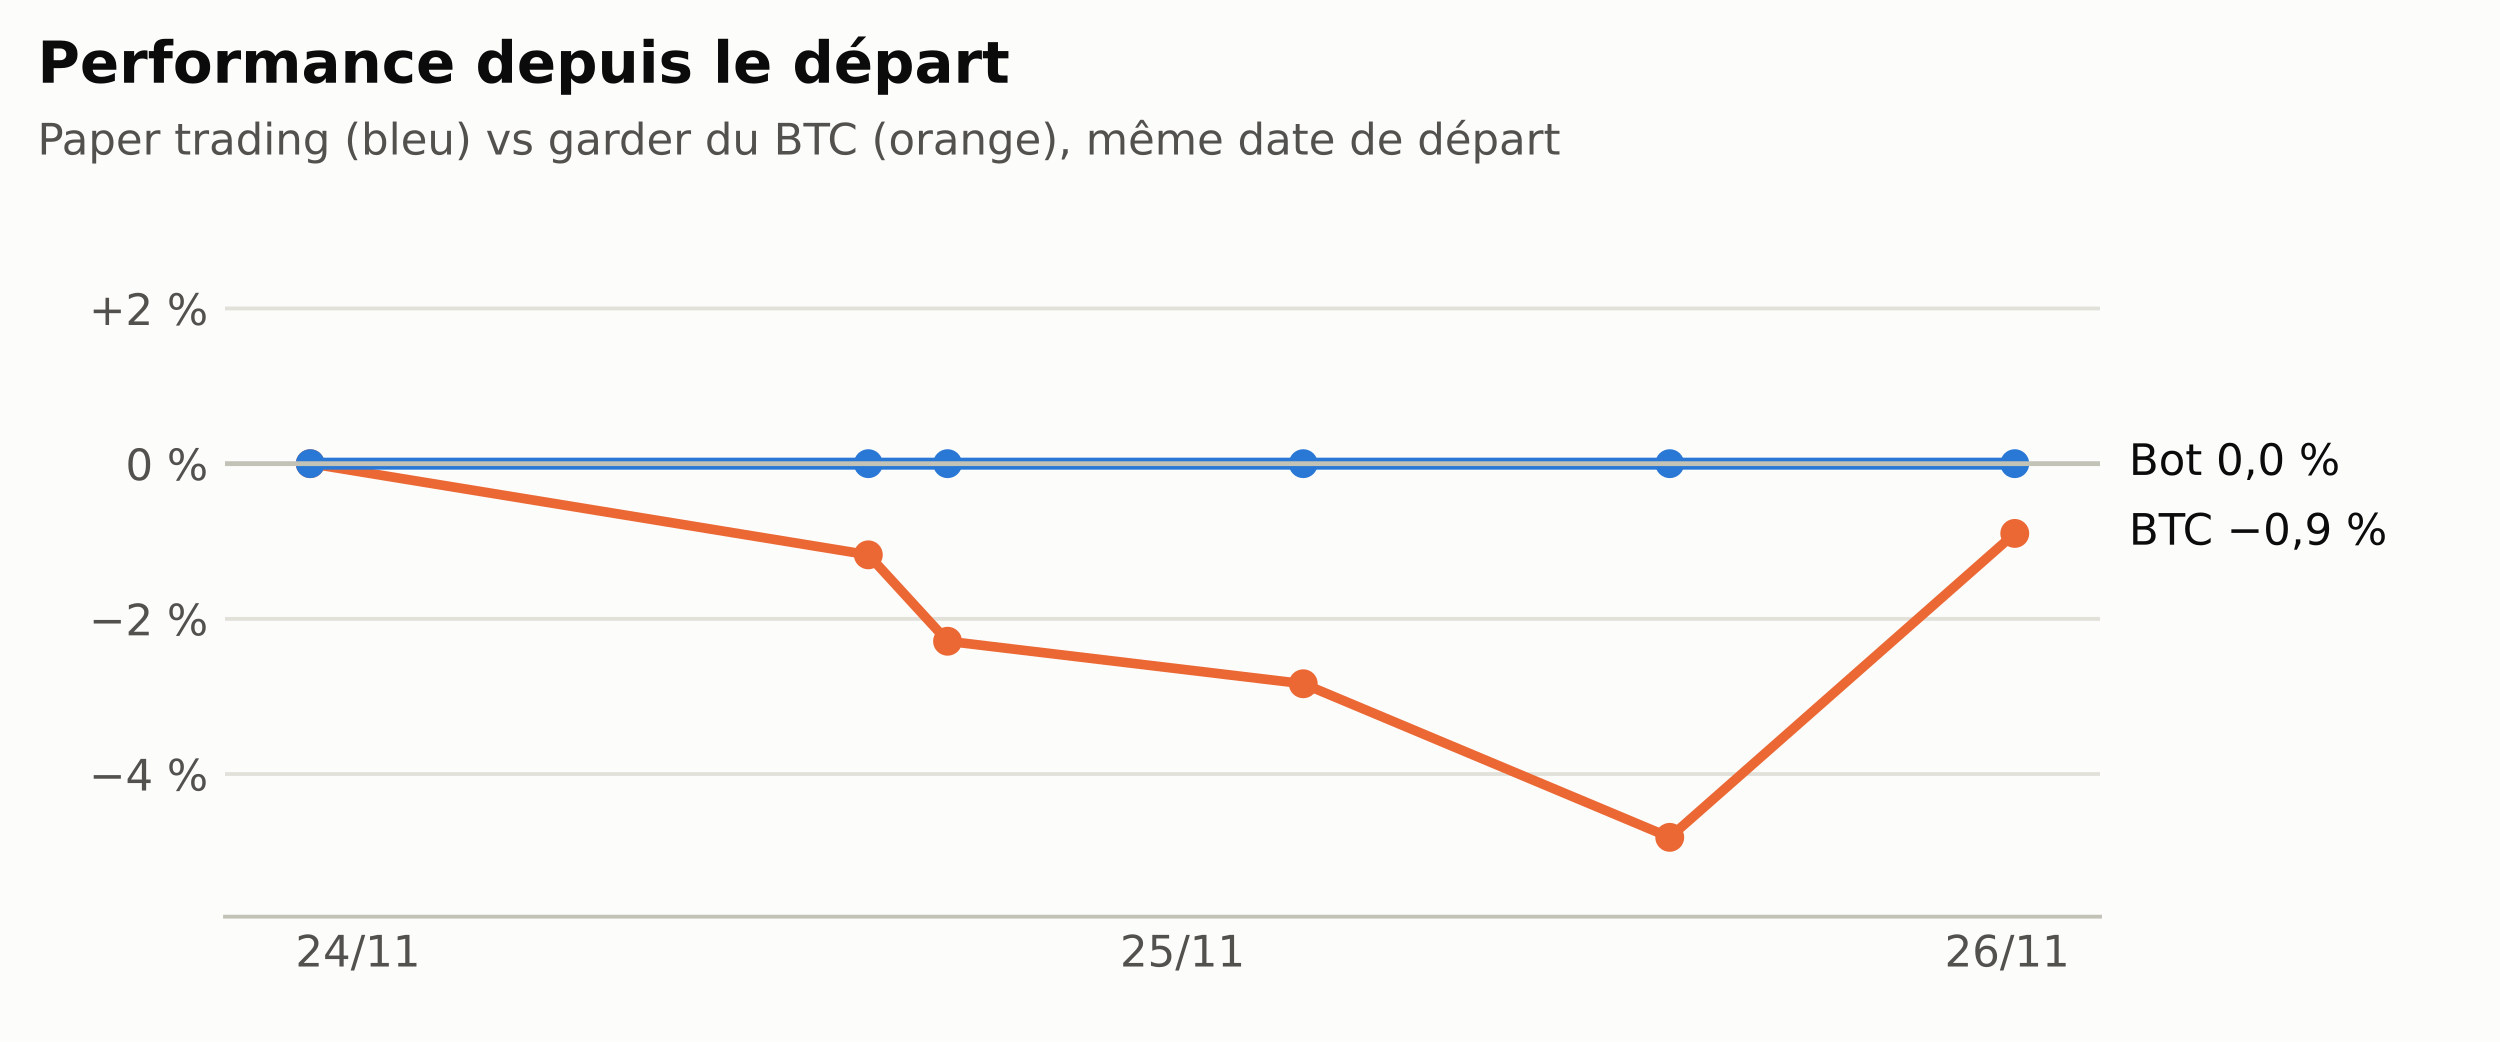
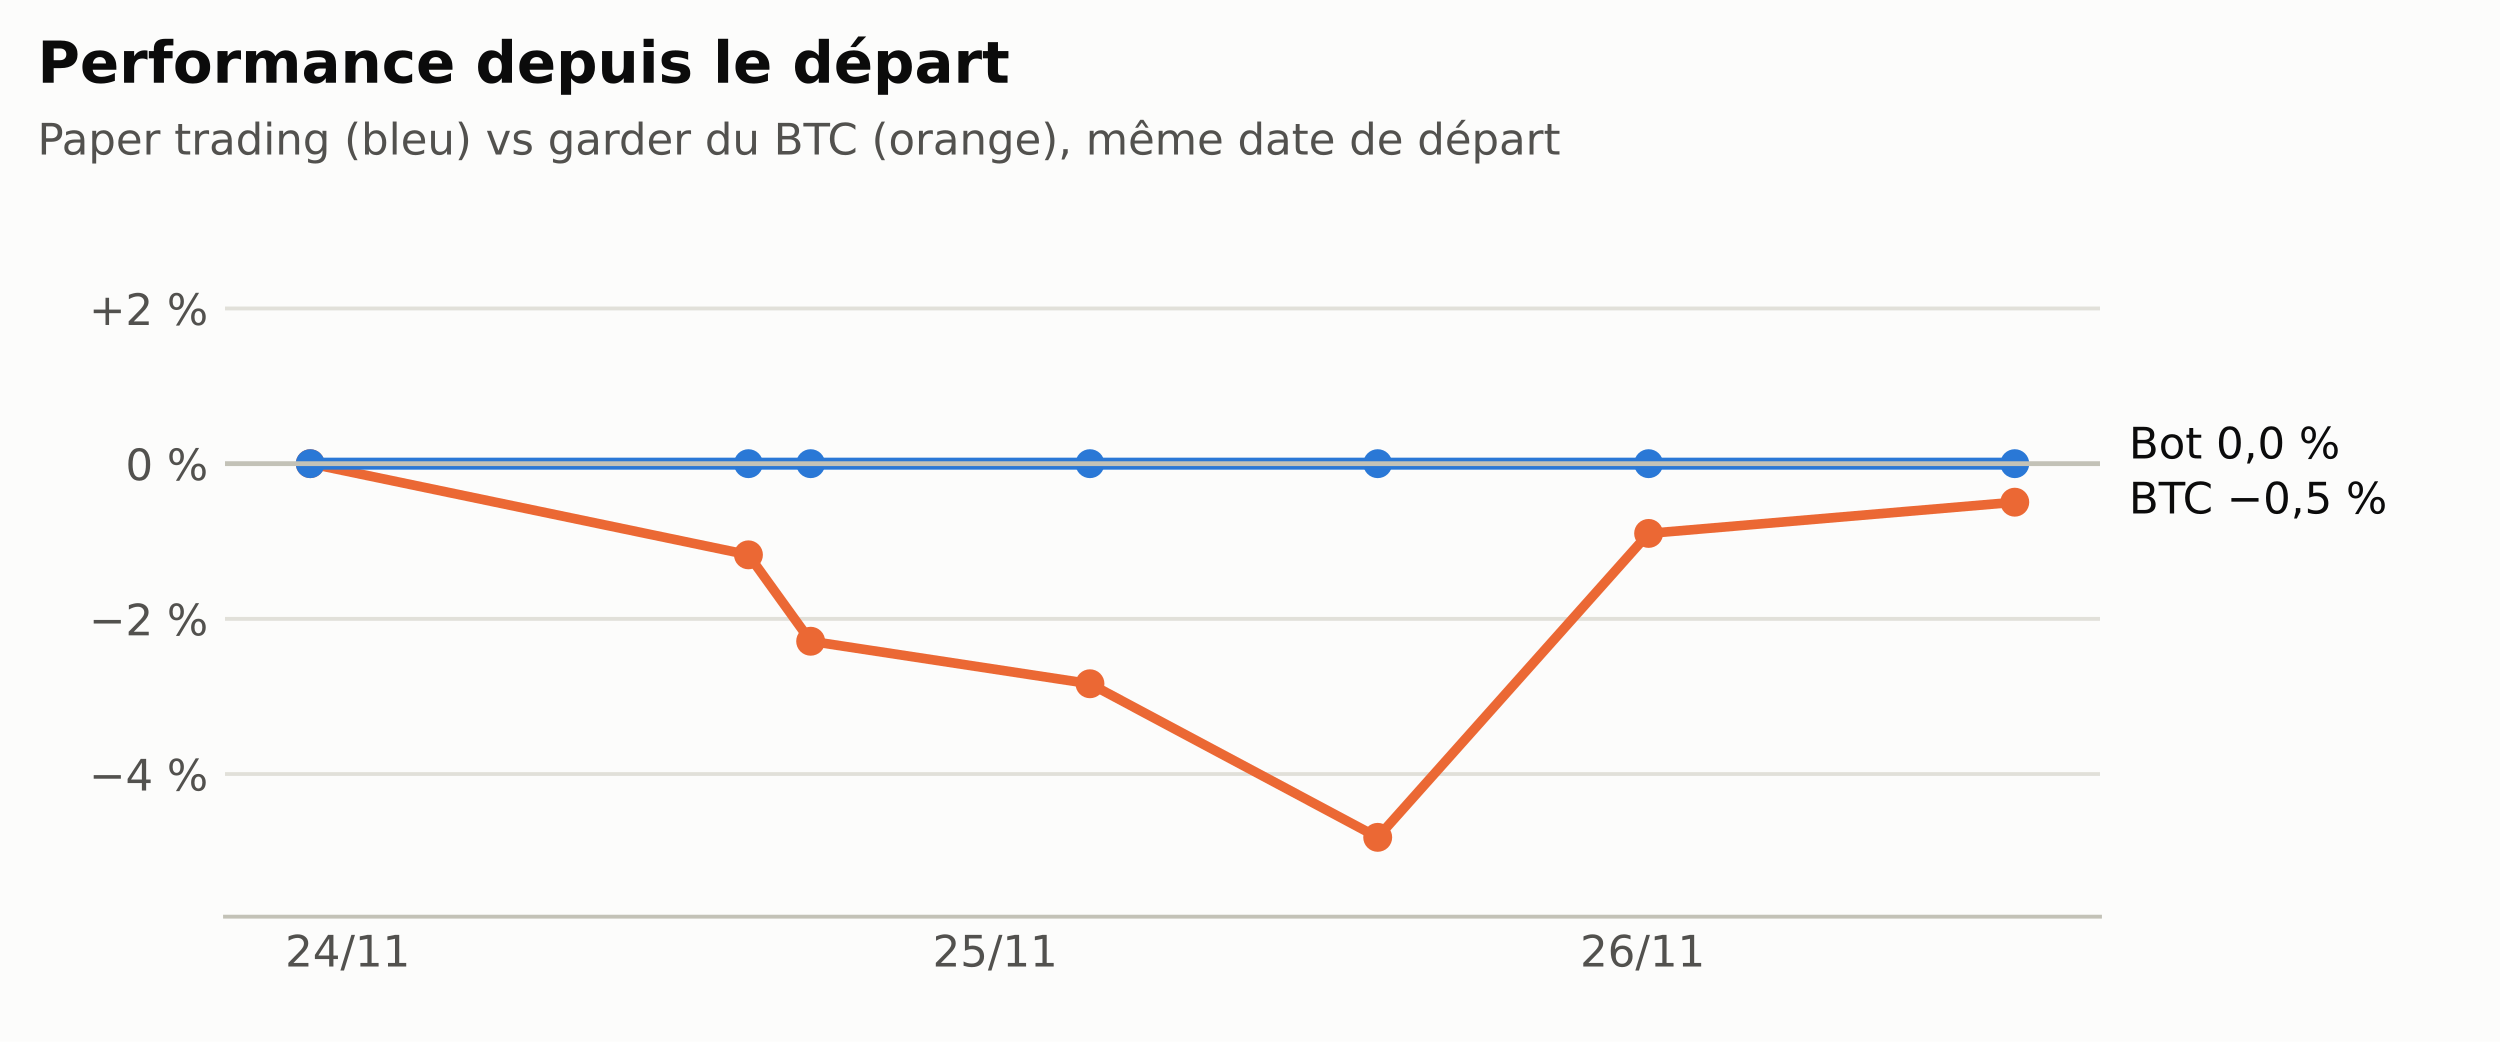
<svg xmlns="http://www.w3.org/2000/svg" xmlns:xlink="http://www.w3.org/1999/xlink" width="518.4pt" height="216pt" viewBox="0 0 518.4 216" version="1.1">
  <defs>
    <style type="text/css">*{stroke-linejoin: round; stroke-linecap: butt}</style>
  </defs>
  <g id="figure_1">
    <g id="patch_1">
      <path d="M 0 216  L 518.4 216  L 518.4 0  L 0 0  z " style="fill: #fcfcfb" />
    </g>
    <g id="axes_1">
      <g id="patch_2">
        <path d="M 46.656 190.08  L 435.456 190.08  L 435.456 47.52  L 46.656 47.52  z " style="fill: #fcfcfb" />
      </g>
      <g id="matplotlib.axis_1">
        <g id="xtick_1">
          <g id="line2d_1" />
          <g id="text_1">
-             <g style="fill: #52514e" transform="translate(61.25357 200.4179) scale(0.09 -0.09)">
+             <g style="fill: #52514e" transform="translate(59.12844 200.4179) scale(0.09 -0.09)">
              <defs>
                <path id="DejaVuSans-15" d="M 1228 531  L 3431 531  L 3431 0  L 469 0  L 469 531  Q 828 903 1448 1529  Q 2069 2156 2228 2338  Q 2531 2678 2651 2914  Q 2772 3150 2772 3378  Q 2772 3750 2511 3984  Q 2250 4219 1831 4219  Q 1534 4219 1204 4116  Q 875 4013 500 3803  L 500 4441  Q 881 4594 1212 4672  Q 1544 4750 1819 4750  Q 2544 4750 2975 4387  Q 3406 4025 3406 3419  Q 3406 3131 3298 2873  Q 3191 2616 2906 2266  Q 2828 2175 2409 1742  Q 1991 1309 1228 531  z " transform="scale(0.015625)" />
                <path id="DejaVuSans-17" d="M 2419 4116  L 825 1625  L 2419 1625  L 2419 4116  z M 2253 4666  L 3047 4666  L 3047 1625  L 3713 1625  L 3713 1100  L 3047 1100  L 3047 0  L 2419 0  L 2419 1100  L 313 1100  L 313 1709  L 2253 4666  z " transform="scale(0.015625)" />
                <path id="DejaVuSans-12" d="M 1625 4666  L 2156 4666  L 531 -594  L 0 -594  L 1625 4666  z " transform="scale(0.015625)" />
                <path id="DejaVuSans-14" d="M 794 531  L 1825 531  L 1825 4091  L 703 3866  L 703 4441  L 1819 4666  L 2450 4666  L 2450 531  L 3481 531  L 3481 0  L 794 0  L 794 531  z " transform="scale(0.015625)" />
              </defs>
              <use xlink:href="#DejaVuSans-15" />
              <use xlink:href="#DejaVuSans-17" transform="translate(63.625 0)" />
              <use xlink:href="#DejaVuSans-12" transform="translate(127.25 0)" />
              <use xlink:href="#DejaVuSans-14" transform="translate(160.9375 0)" />
              <use xlink:href="#DejaVuSans-14" transform="translate(224.5625 0)" />
            </g>
          </g>
        </g>
        <g id="xtick_2">
          <g id="line2d_2" />
          <g id="text_2">
-             <g style="fill: #52514e" transform="translate(232.2436 200.4179) scale(0.09 -0.09)">
+             <g style="fill: #52514e" transform="translate(193.3889 200.4179) scale(0.09 -0.09)">
              <defs>
                <path id="DejaVuSans-18" d="M 691 4666  L 3169 4666  L 3169 4134  L 1269 4134  L 1269 2991  Q 1406 3038 1543 3061  Q 1681 3084 1819 3084  Q 2600 3084 3056 2656  Q 3513 2228 3513 1497  Q 3513 744 3044 326  Q 2575 -91 1722 -91  Q 1428 -91 1123 -41  Q 819 9 494 109  L 494 744  Q 775 591 1075 516  Q 1375 441 1709 441  Q 2250 441 2565 725  Q 2881 1009 2881 1497  Q 2881 1984 2565 2268  Q 2250 2553 1709 2553  Q 1456 2553 1204 2497  Q 953 2441 691 2322  L 691 4666  z " transform="scale(0.015625)" />
              </defs>
              <use xlink:href="#DejaVuSans-15" />
              <use xlink:href="#DejaVuSans-18" transform="translate(63.625 0)" />
              <use xlink:href="#DejaVuSans-12" transform="translate(127.25 0)" />
              <use xlink:href="#DejaVuSans-14" transform="translate(160.9375 0)" />
              <use xlink:href="#DejaVuSans-14" transform="translate(224.5625 0)" />
            </g>
          </g>
        </g>
        <g id="xtick_3">
          <g id="line2d_3" />
          <g id="text_3">
-             <g style="fill: #52514e" transform="translate(403.2336 200.4179) scale(0.09 -0.09)">
+             <g style="fill: #52514e" transform="translate(327.6493 200.4179) scale(0.09 -0.09)">
              <defs>
                <path id="DejaVuSans-19" d="M 2113 2584  Q 1688 2584 1439 2293  Q 1191 2003 1191 1497  Q 1191 994 1439 701  Q 1688 409 2113 409  Q 2538 409 2786 701  Q 3034 994 3034 1497  Q 3034 2003 2786 2293  Q 2538 2584 2113 2584  z M 3366 4563  L 3366 3988  Q 3128 4100 2886 4159  Q 2644 4219 2406 4219  Q 1781 4219 1451 3797  Q 1122 3375 1075 2522  Q 1259 2794 1537 2939  Q 1816 3084 2150 3084  Q 2853 3084 3261 2657  Q 3669 2231 3669 1497  Q 3669 778 3244 343  Q 2819 -91 2113 -91  Q 1303 -91 875 529  Q 447 1150 447 2328  Q 447 3434 972 4092  Q 1497 4750 2381 4750  Q 2619 4750 2861 4703  Q 3103 4656 3366 4563  z " transform="scale(0.015625)" />
              </defs>
              <use xlink:href="#DejaVuSans-15" />
              <use xlink:href="#DejaVuSans-19" transform="translate(63.625 0)" />
              <use xlink:href="#DejaVuSans-12" transform="translate(127.25 0)" />
              <use xlink:href="#DejaVuSans-14" transform="translate(160.9375 0)" />
              <use xlink:href="#DejaVuSans-14" transform="translate(224.5625 0)" />
            </g>
          </g>
        </g>
      </g>
      <g id="matplotlib.axis_2">
        <g id="ytick_1">
          <g id="line2d_4">
-             <path d="M 46.656 160.504  L 435.456 160.504  " clip-path="url(#pdbc9061d1f)" style="fill: none; stroke: #e1e0d9; stroke-width: 0.8; stroke-linecap: square" />
+             <path d="M 46.656 160.504  L 435.456 160.504  " clip-path="url(#p80bbf212d8)" style="fill: none; stroke: #e1e0d9; stroke-width: 0.8; stroke-linecap: square" />
          </g>
          <g id="line2d_5" />
          <g id="text_4">
            <g style="fill: #52514e" transform="translate(18.47631 163.9229) scale(0.09 -0.09)">
              <defs>
                <path id="DejaVuSans-c9c" d="M 678 2272  L 4684 2272  L 4684 1741  L 678 1741  L 678 2272  z " transform="scale(0.015625)" />
                <path id="DejaVuSans-3" transform="scale(0.015625)" />
                <path id="DejaVuSans-8" d="M 4653 2053  Q 4381 2053 4226 1822  Q 4072 1591 4072 1178  Q 4072 772 4226 539  Q 4381 306 4653 306  Q 4919 306 5073 539  Q 5228 772 5228 1178  Q 5228 1588 5073 1820  Q 4919 2053 4653 2053  z M 4653 2450  Q 5147 2450 5437 2106  Q 5728 1763 5728 1178  Q 5728 594 5436 251  Q 5144 -91 4653 -91  Q 4153 -91 3862 251  Q 3572 594 3572 1178  Q 3572 1766 3864 2108  Q 4156 2450 4653 2450  z M 1428 4353  Q 1159 4353 1004 4120  Q 850 3888 850 3481  Q 850 3069 1003 2837  Q 1156 2606 1428 2606  Q 1700 2606 1854 2837  Q 2009 3069 2009 3481  Q 2009 3884 1853 4118  Q 1697 4353 1428 4353  z M 4250 4750  L 4750 4750  L 1831 -91  L 1331 -91  L 4250 4750  z M 1428 4750  Q 1922 4750 2215 4408  Q 2509 4066 2509 3481  Q 2509 2891 2217 2550  Q 1925 2209 1428 2209  Q 931 2209 642 2551  Q 353 2894 353 3481  Q 353 4063 643 4406  Q 934 4750 1428 4750  z " transform="scale(0.015625)" />
              </defs>
              <use xlink:href="#DejaVuSans-c9c" />
              <use xlink:href="#DejaVuSans-17" transform="translate(83.79688 0)" />
              <use xlink:href="#DejaVuSans-3" transform="translate(147.4219 0)" />
              <use xlink:href="#DejaVuSans-8" transform="translate(179.2031 0)" />
            </g>
          </g>
        </g>
        <g id="ytick_2">
          <g id="line2d_6">
-             <path d="M 46.656 128.326  L 435.456 128.326  " clip-path="url(#pdbc9061d1f)" style="fill: none; stroke: #e1e0d9; stroke-width: 0.8; stroke-linecap: square" />
+             <path d="M 46.656 128.326  L 435.456 128.326  " clip-path="url(#p80bbf212d8)" style="fill: none; stroke: #e1e0d9; stroke-width: 0.8; stroke-linecap: square" />
          </g>
          <g id="line2d_7" />
          <g id="text_5">
            <g style="fill: #52514e" transform="translate(18.47631 131.7447) scale(0.09 -0.09)">
              <use xlink:href="#DejaVuSans-c9c" />
              <use xlink:href="#DejaVuSans-15" transform="translate(83.79688 0)" />
              <use xlink:href="#DejaVuSans-3" transform="translate(147.4219 0)" />
              <use xlink:href="#DejaVuSans-8" transform="translate(179.2031 0)" />
            </g>
          </g>
        </g>
        <g id="ytick_3">
          <g id="line2d_8">
-             <path d="M 46.656 96.147  L 435.456 96.147  " clip-path="url(#pdbc9061d1f)" style="fill: none; stroke: #e1e0d9; stroke-width: 0.8; stroke-linecap: square" />
+             <path d="M 46.656 96.147  L 435.456 96.147  " clip-path="url(#p80bbf212d8)" style="fill: none; stroke: #e1e0d9; stroke-width: 0.8; stroke-linecap: square" />
          </g>
          <g id="line2d_9" />
          <g id="text_6">
            <g style="fill: #52514e" transform="translate(26.01803 99.56642) scale(0.09 -0.09)">
              <defs>
                <path id="DejaVuSans-13" d="M 2034 4250  Q 1547 4250 1301 3770  Q 1056 3291 1056 2328  Q 1056 1369 1301 889  Q 1547 409 2034 409  Q 2525 409 2770 889  Q 3016 1369 3016 2328  Q 3016 3291 2770 3770  Q 2525 4250 2034 4250  z M 2034 4750  Q 2819 4750 3233 4129  Q 3647 3509 3647 2328  Q 3647 1150 3233 529  Q 2819 -91 2034 -91  Q 1250 -91 836 529  Q 422 1150 422 2328  Q 422 3509 836 4129  Q 1250 4750 2034 4750  z " transform="scale(0.015625)" />
              </defs>
              <use xlink:href="#DejaVuSans-13" />
              <use xlink:href="#DejaVuSans-3" transform="translate(63.625 0)" />
              <use xlink:href="#DejaVuSans-8" transform="translate(95.40625 0)" />
            </g>
          </g>
        </g>
        <g id="ytick_4">
          <g id="line2d_10">
-             <path d="M 46.656 63.969  L 435.456 63.969  " clip-path="url(#pdbc9061d1f)" style="fill: none; stroke: #e1e0d9; stroke-width: 0.8; stroke-linecap: square" />
+             <path d="M 46.656 63.969  L 435.456 63.969  " clip-path="url(#p80bbf212d8)" style="fill: none; stroke: #e1e0d9; stroke-width: 0.8; stroke-linecap: square" />
          </g>
          <g id="line2d_11" />
          <g id="text_7">
            <g style="fill: #52514e" transform="translate(18.47631 67.38818) scale(0.09 -0.09)">
              <defs>
                <path id="DejaVuSans-e" d="M 2944 4013  L 2944 2272  L 4684 2272  L 4684 1741  L 2944 1741  L 2944 0  L 2419 0  L 2419 1741  L 678 1741  L 678 2272  L 2419 2272  L 2419 4013  L 2944 4013  z " transform="scale(0.015625)" />
              </defs>
              <use xlink:href="#DejaVuSans-e" />
              <use xlink:href="#DejaVuSans-15" transform="translate(83.79688 0)" />
              <use xlink:href="#DejaVuSans-3" transform="translate(147.4219 0)" />
              <use xlink:href="#DejaVuSans-8" transform="translate(179.2031 0)" />
            </g>
          </g>
        </g>
      </g>
      <g id="line2d_12">
-         <path d="M 64.329 96.147  L 180.056 115.051  L 196.488 132.969  L 270.245 141.785  L 346.237 173.631  L 417.783 110.611  " clip-path="url(#pdbc9061d1f)" style="fill: none; stroke: #eb6834; stroke-width: 2; stroke-linecap: square" />
+         <path d="M 64.329 96.147  L 155.197 115.051  L 168.099 132.969  L 226.013 141.785  L 285.681 173.631  L 341.859 110.611  L 417.783 104.134  " clip-path="url(#p80bbf212d8)" style="fill: none; stroke: #eb6834; stroke-width: 2; stroke-linecap: square" />
        <defs>
-           <path id="mf5130c0890" d="M 0 2.5  C 0.663 2.5 1.299 2.237 1.768 1.768  C 2.237 1.299 2.5 0.663 2.5 0  C 2.5 -0.663 2.237 -1.299 1.768 -1.768  C 1.299 -2.237 0.663 -2.5 0 -2.5  C -0.663 -2.5 -1.299 -2.237 -1.768 -1.768  C -2.237 -1.299 -2.5 -0.663 -2.5 0  C -2.5 0.663 -2.237 1.299 -1.768 1.768  C -1.299 2.237 -0.663 2.5 0 2.5  z " style="stroke: #eb6834" />
+           <path id="mc463bb1457" d="M 0 2.5  C 0.663 2.5 1.299 2.237 1.768 1.768  C 2.237 1.299 2.5 0.663 2.5 0  C 2.5 -0.663 2.237 -1.299 1.768 -1.768  C 1.299 -2.237 0.663 -2.5 0 -2.5  C -0.663 -2.5 -1.299 -2.237 -1.768 -1.768  C -2.237 -1.299 -2.5 -0.663 -2.5 0  C -2.5 0.663 -2.237 1.299 -1.768 1.768  C -1.299 2.237 -0.663 2.5 0 2.5  z " style="stroke: #eb6834" />
        </defs>
-         <g clip-path="url(#pdbc9061d1f)">
-           <use xlink:href="#mf5130c0890" x="64.329" y="96.147" style="fill: #eb6834; stroke: #eb6834" />
-           <use xlink:href="#mf5130c0890" x="180.056" y="115.051" style="fill: #eb6834; stroke: #eb6834" />
-           <use xlink:href="#mf5130c0890" x="196.488" y="132.969" style="fill: #eb6834; stroke: #eb6834" />
-           <use xlink:href="#mf5130c0890" x="270.245" y="141.785" style="fill: #eb6834; stroke: #eb6834" />
-           <use xlink:href="#mf5130c0890" x="346.237" y="173.631" style="fill: #eb6834; stroke: #eb6834" />
-           <use xlink:href="#mf5130c0890" x="417.783" y="110.611" style="fill: #eb6834; stroke: #eb6834" />
+         <g clip-path="url(#p80bbf212d8)">
+           <use xlink:href="#mc463bb1457" x="64.329" y="96.147" style="fill: #eb6834; stroke: #eb6834" />
+           <use xlink:href="#mc463bb1457" x="155.197" y="115.051" style="fill: #eb6834; stroke: #eb6834" />
+           <use xlink:href="#mc463bb1457" x="168.099" y="132.969" style="fill: #eb6834; stroke: #eb6834" />
+           <use xlink:href="#mc463bb1457" x="226.013" y="141.785" style="fill: #eb6834; stroke: #eb6834" />
+           <use xlink:href="#mc463bb1457" x="285.681" y="173.631" style="fill: #eb6834; stroke: #eb6834" />
+           <use xlink:href="#mc463bb1457" x="341.859" y="110.611" style="fill: #eb6834; stroke: #eb6834" />
+           <use xlink:href="#mc463bb1457" x="417.783" y="104.134" style="fill: #eb6834; stroke: #eb6834" />
        </g>
      </g>
      <g id="line2d_13">
-         <path d="M 64.329 96.147  L 180.056 96.147  L 196.488 96.147  L 270.245 96.147  L 346.237 96.147  L 417.783 96.147  " clip-path="url(#pdbc9061d1f)" style="fill: none; stroke: #2a78d6; stroke-width: 2.5; stroke-linecap: square" />
+         <path d="M 64.329 96.147  L 155.197 96.147  L 168.099 96.147  L 226.013 96.147  L 285.681 96.147  L 341.859 96.147  L 417.783 96.147  " clip-path="url(#p80bbf212d8)" style="fill: none; stroke: #2a78d6; stroke-width: 2.5; stroke-linecap: square" />
        <defs>
-           <path id="ma36a235052" d="M 0 2.5  C 0.663 2.5 1.299 2.237 1.768 1.768  C 2.237 1.299 2.5 0.663 2.5 0  C 2.5 -0.663 2.237 -1.299 1.768 -1.768  C 1.299 -2.237 0.663 -2.5 0 -2.5  C -0.663 -2.5 -1.299 -2.237 -1.768 -1.768  C -2.237 -1.299 -2.5 -0.663 -2.5 0  C -2.5 0.663 -2.237 1.299 -1.768 1.768  C -1.299 2.237 -0.663 2.5 0 2.5  z " style="stroke: #2a78d6" />
+           <path id="m893e529924" d="M 0 2.5  C 0.663 2.5 1.299 2.237 1.768 1.768  C 2.237 1.299 2.5 0.663 2.5 0  C 2.5 -0.663 2.237 -1.299 1.768 -1.768  C 1.299 -2.237 0.663 -2.5 0 -2.5  C -0.663 -2.5 -1.299 -2.237 -1.768 -1.768  C -2.237 -1.299 -2.5 -0.663 -2.5 0  C -2.5 0.663 -2.237 1.299 -1.768 1.768  C -1.299 2.237 -0.663 2.5 0 2.5  z " style="stroke: #2a78d6" />
        </defs>
-         <g clip-path="url(#pdbc9061d1f)">
-           <use xlink:href="#ma36a235052" x="64.329" y="96.147" style="fill: #2a78d6; stroke: #2a78d6" />
-           <use xlink:href="#ma36a235052" x="180.056" y="96.147" style="fill: #2a78d6; stroke: #2a78d6" />
-           <use xlink:href="#ma36a235052" x="196.488" y="96.147" style="fill: #2a78d6; stroke: #2a78d6" />
-           <use xlink:href="#ma36a235052" x="270.245" y="96.147" style="fill: #2a78d6; stroke: #2a78d6" />
-           <use xlink:href="#ma36a235052" x="346.237" y="96.147" style="fill: #2a78d6; stroke: #2a78d6" />
-           <use xlink:href="#ma36a235052" x="417.783" y="96.147" style="fill: #2a78d6; stroke: #2a78d6" />
+         <g clip-path="url(#p80bbf212d8)">
+           <use xlink:href="#m893e529924" x="64.329" y="96.147" style="fill: #2a78d6; stroke: #2a78d6" />
+           <use xlink:href="#m893e529924" x="155.197" y="96.147" style="fill: #2a78d6; stroke: #2a78d6" />
+           <use xlink:href="#m893e529924" x="168.099" y="96.147" style="fill: #2a78d6; stroke: #2a78d6" />
+           <use xlink:href="#m893e529924" x="226.013" y="96.147" style="fill: #2a78d6; stroke: #2a78d6" />
+           <use xlink:href="#m893e529924" x="285.681" y="96.147" style="fill: #2a78d6; stroke: #2a78d6" />
+           <use xlink:href="#m893e529924" x="341.859" y="96.147" style="fill: #2a78d6; stroke: #2a78d6" />
+           <use xlink:href="#m893e529924" x="417.783" y="96.147" style="fill: #2a78d6; stroke: #2a78d6" />
        </g>
      </g>
      <g id="line2d_14">
-         <path d="M 46.656 96.147  L 435.456 96.147  " clip-path="url(#pdbc9061d1f)" style="fill: none; stroke: #c3c2b7; stroke-linecap: square" />
+         <path d="M 46.656 96.147  L 435.456 96.147  " clip-path="url(#p80bbf212d8)" style="fill: none; stroke: #c3c2b7; stroke-linecap: square" />
      </g>
      <g id="patch_3">
        <path d="M 46.656 190.08  L 435.456 190.08  " style="fill: none; stroke: #c3c2b7; stroke-width: 0.8; stroke-linejoin: miter; stroke-linecap: square" />
      </g>
      <g id="text_8">
-         <g style="fill: #0b0b0b" transform="translate(441.456 112.9492) scale(0.09 -0.09)">
+         <g style="fill: #0b0b0b" transform="translate(441.456 106.4719) scale(0.09 -0.09)">
          <defs>
            <path id="DejaVuSans-25" d="M 1259 2228  L 1259 519  L 2272 519  Q 2781 519 3026 730  Q 3272 941 3272 1375  Q 3272 1813 3026 2020  Q 2781 2228 2272 2228  L 1259 2228  z M 1259 4147  L 1259 2741  L 2194 2741  Q 2656 2741 2882 2914  Q 3109 3088 3109 3444  Q 3109 3797 2882 3972  Q 2656 4147 2194 4147  L 1259 4147  z M 628 4666  L 2241 4666  Q 2963 4666 3353 4366  Q 3744 4066 3744 3513  Q 3744 3084 3544 2831  Q 3344 2578 2956 2516  Q 3422 2416 3680 2098  Q 3938 1781 3938 1306  Q 3938 681 3513 340  Q 3088 0 2303 0  L 628 0  L 628 4666  z " transform="scale(0.015625)" />
            <path id="DejaVuSans-37" d="M -19 4666  L 3928 4666  L 3928 4134  L 2272 4134  L 2272 0  L 1638 0  L 1638 4134  L -19 4134  L -19 4666  z " transform="scale(0.015625)" />
            <path id="DejaVuSans-26" d="M 4122 4306  L 4122 3641  Q 3803 3938 3442 4084  Q 3081 4231 2675 4231  Q 1875 4231 1450 3742  Q 1025 3253 1025 2328  Q 1025 1406 1450 917  Q 1875 428 2675 428  Q 3081 428 3442 575  Q 3803 722 4122 1019  L 4122 359  Q 3791 134 3420 21  Q 3050 -91 2638 -91  Q 1578 -91 968 557  Q 359 1206 359 2328  Q 359 3453 968 4101  Q 1578 4750 2638 4750  Q 3056 4750 3426 4639  Q 3797 4528 4122 4306  z " transform="scale(0.015625)" />
            <path id="DejaVuSans-f" d="M 750 794  L 1409 794  L 1409 256  L 897 -744  L 494 -744  L 750 256  L 750 794  z " transform="scale(0.015625)" />
-             <path id="DejaVuSans-1c" d="M 703 97  L 703 672  Q 941 559 1184 500  Q 1428 441 1663 441  Q 2288 441 2617 861  Q 2947 1281 2994 2138  Q 2813 1869 2534 1725  Q 2256 1581 1919 1581  Q 1219 1581 811 2004  Q 403 2428 403 3163  Q 403 3881 828 4315  Q 1253 4750 1959 4750  Q 2769 4750 3195 4129  Q 3622 3509 3622 2328  Q 3622 1225 3098 567  Q 2575 -91 1691 -91  Q 1453 -91 1209 -44  Q 966 3 703 97  z M 1959 2075  Q 2384 2075 2632 2365  Q 2881 2656 2881 3163  Q 2881 3666 2632 3958  Q 2384 4250 1959 4250  Q 1534 4250 1286 3958  Q 1038 3666 1038 3163  Q 1038 2656 1286 2365  Q 1534 2075 1959 2075  z " transform="scale(0.015625)" />
          </defs>
          <use xlink:href="#DejaVuSans-25" />
          <use xlink:href="#DejaVuSans-37" transform="translate(68.60938 0)" />
          <use xlink:href="#DejaVuSans-26" transform="translate(123.8281 0)" />
          <use xlink:href="#DejaVuSans-3" transform="translate(193.6562 0)" />
          <use xlink:href="#DejaVuSans-c9c" transform="translate(225.4375 0)" />
          <use xlink:href="#DejaVuSans-13" transform="translate(309.2344 0)" />
          <use xlink:href="#DejaVuSans-f" transform="translate(372.8594 0)" />
-           <use xlink:href="#DejaVuSans-1c" transform="translate(404.6406 0)" />
+           <use xlink:href="#DejaVuSans-18" transform="translate(404.6406 0)" />
          <use xlink:href="#DejaVuSans-3" transform="translate(468.2656 0)" />
          <use xlink:href="#DejaVuSans-8" transform="translate(500.0469 0)" />
        </g>
      </g>
      <g id="text_9">
-         <g style="fill: #0b0b0b" transform="translate(441.456 98.48537) scale(0.09 -0.09)">
+         <g style="fill: #0b0b0b" transform="translate(441.456 95.06715) scale(0.09 -0.09)">
          <defs>
            <path id="DejaVuSans-52" d="M 1959 3097  Q 1497 3097 1228 2736  Q 959 2375 959 1747  Q 959 1119 1226 758  Q 1494 397 1959 397  Q 2419 397 2687 759  Q 2956 1122 2956 1747  Q 2956 2369 2687 2733  Q 2419 3097 1959 3097  z M 1959 3584  Q 2709 3584 3137 3096  Q 3566 2609 3566 1747  Q 3566 888 3137 398  Q 2709 -91 1959 -91  Q 1206 -91 779 398  Q 353 888 353 1747  Q 353 2609 779 3096  Q 1206 3584 1959 3584  z " transform="scale(0.015625)" />
            <path id="DejaVuSans-57" d="M 1172 4494  L 1172 3500  L 2356 3500  L 2356 3053  L 1172 3053  L 1172 1153  Q 1172 725 1289 603  Q 1406 481 1766 481  L 2356 481  L 2356 0  L 1766 0  Q 1100 0 847 248  Q 594 497 594 1153  L 594 3053  L 172 3053  L 172 3500  L 594 3500  L 594 4494  L 1172 4494  z " transform="scale(0.015625)" />
          </defs>
          <use xlink:href="#DejaVuSans-25" />
          <use xlink:href="#DejaVuSans-52" transform="translate(68.60938 0)" />
          <use xlink:href="#DejaVuSans-57" transform="translate(129.7969 0)" />
          <use xlink:href="#DejaVuSans-3" transform="translate(169 0)" />
          <use xlink:href="#DejaVuSans-13" transform="translate(200.7812 0)" />
          <use xlink:href="#DejaVuSans-f" transform="translate(264.4062 0)" />
          <use xlink:href="#DejaVuSans-13" transform="translate(296.1875 0)" />
          <use xlink:href="#DejaVuSans-3" transform="translate(359.8125 0)" />
          <use xlink:href="#DejaVuSans-8" transform="translate(391.5938 0)" />
        </g>
      </g>
    </g>
    <g id="text_10">
      <g style="fill: #0b0b0b" transform="translate(7.776 17.15812) scale(0.12 -0.12)">
        <defs>
          <path id="DejaVuSans-Bold-33" d="M 588 4666  L 2584 4666  Q 3475 4666 3951 4270  Q 4428 3875 4428 3144  Q 4428 2409 3951 2014  Q 3475 1619 2584 1619  L 1791 1619  L 1791 0  L 588 0  L 588 4666  z M 1791 3794  L 1791 2491  L 2456 2491  Q 2806 2491 2997 2661  Q 3188 2831 3188 3144  Q 3188 3456 2997 3625  Q 2806 3794 2456 3794  L 1791 3794  z " transform="scale(0.015625)" />
          <path id="DejaVuSans-Bold-48" d="M 4031 1759  L 4031 1441  L 1416 1441  Q 1456 1047 1700 850  Q 1944 653 2381 653  Q 2734 653 3104 758  Q 3475 863 3866 1075  L 3866 213  Q 3469 63 3072 -14  Q 2675 -91 2278 -91  Q 1328 -91 801 392  Q 275 875 275 1747  Q 275 2603 792 3093  Q 1309 3584 2216 3584  Q 3041 3584 3536 3087  Q 4031 2591 4031 1759  z M 2881 2131  Q 2881 2450 2695 2645  Q 2509 2841 2209 2841  Q 1884 2841 1681 2658  Q 1478 2475 1428 2131  L 2881 2131  z " transform="scale(0.015625)" />
          <path id="DejaVuSans-Bold-55" d="M 3138 2547  Q 2991 2616 2845 2648  Q 2700 2681 2553 2681  Q 2122 2681 1889 2404  Q 1656 2128 1656 1613  L 1656 0  L 538 0  L 538 3500  L 1656 3500  L 1656 2925  Q 1872 3269 2151 3426  Q 2431 3584 2822 3584  Q 2878 3584 2943 3579  Q 3009 3575 3134 3559  L 3138 2547  z " transform="scale(0.015625)" />
          <path id="DejaVuSans-Bold-49" d="M 2841 4863  L 2841 4128  L 2222 4128  Q 1984 4128 1890 4042  Q 1797 3956 1797 3744  L 1797 3500  L 2753 3500  L 2753 2700  L 1797 2700  L 1797 0  L 678 0  L 678 2700  L 122 2700  L 122 3500  L 678 3500  L 678 3744  Q 678 4316 997 4589  Q 1316 4863 1984 4863  L 2841 4863  z " transform="scale(0.015625)" />
          <path id="DejaVuSans-Bold-52" d="M 2203 2784  Q 1831 2784 1636 2517  Q 1441 2250 1441 1747  Q 1441 1244 1636 976  Q 1831 709 2203 709  Q 2569 709 2762 976  Q 2956 1244 2956 1747  Q 2956 2250 2762 2517  Q 2569 2784 2203 2784  z M 2203 3584  Q 3106 3584 3614 3096  Q 4122 2609 4122 1747  Q 4122 884 3614 396  Q 3106 -91 2203 -91  Q 1297 -91 786 396  Q 275 884 275 1747  Q 275 2609 786 3096  Q 1297 3584 2203 3584  z " transform="scale(0.015625)" />
          <path id="DejaVuSans-Bold-50" d="M 3781 2919  Q 3994 3244 4286 3414  Q 4578 3584 4928 3584  Q 5531 3584 5847 3212  Q 6163 2841 6163 2131  L 6163 0  L 5038 0  L 5038 1825  Q 5041 1866 5042 1909  Q 5044 1953 5044 2034  Q 5044 2406 4934 2573  Q 4825 2741 4581 2741  Q 4263 2741 4089 2478  Q 3916 2216 3909 1719  L 3909 0  L 2784 0  L 2784 1825  Q 2784 2406 2684 2573  Q 2584 2741 2328 2741  Q 2006 2741 1831 2477  Q 1656 2213 1656 1722  L 1656 0  L 531 0  L 531 3500  L 1656 3500  L 1656 2988  Q 1863 3284 2130 3434  Q 2397 3584 2719 3584  Q 3081 3584 3359 3409  Q 3638 3234 3781 2919  z " transform="scale(0.015625)" />
          <path id="DejaVuSans-Bold-44" d="M 2106 1575  Q 1756 1575 1579 1456  Q 1403 1338 1403 1106  Q 1403 894 1545 773  Q 1688 653 1941 653  Q 2256 653 2472 879  Q 2688 1106 2688 1447  L 2688 1575  L 2106 1575  z M 3816 1997  L 3816 0  L 2688 0  L 2688 519  Q 2463 200 2181 54  Q 1900 -91 1497 -91  Q 953 -91 614 226  Q 275 544 275 1050  Q 275 1666 698 1953  Q 1122 2241 2028 2241  L 2688 2241  L 2688 2328  Q 2688 2594 2478 2717  Q 2269 2841 1825 2841  Q 1466 2841 1156 2769  Q 847 2697 581 2553  L 581 3406  Q 941 3494 1303 3539  Q 1666 3584 2028 3584  Q 2975 3584 3395 3211  Q 3816 2838 3816 1997  z " transform="scale(0.015625)" />
          <path id="DejaVuSans-Bold-51" d="M 4056 2131  L 4056 0  L 2931 0  L 2931 347  L 2931 1631  Q 2931 2084 2911 2256  Q 2891 2428 2841 2509  Q 2775 2619 2662 2680  Q 2550 2741 2406 2741  Q 2056 2741 1856 2470  Q 1656 2200 1656 1722  L 1656 0  L 538 0  L 538 3500  L 1656 3500  L 1656 2988  Q 1909 3294 2193 3439  Q 2478 3584 2822 3584  Q 3428 3584 3742 3212  Q 4056 2841 4056 2131  z " transform="scale(0.015625)" />
          <path id="DejaVuSans-Bold-46" d="M 3366 3391  L 3366 2478  Q 3138 2634 2908 2709  Q 2678 2784 2431 2784  Q 1963 2784 1702 2511  Q 1441 2238 1441 1747  Q 1441 1256 1702 982  Q 1963 709 2431 709  Q 2694 709 2930 787  Q 3166 866 3366 1019  L 3366 103  Q 3103 6 2833 -42  Q 2563 -91 2291 -91  Q 1344 -91 809 395  Q 275 881 275 1747  Q 275 2613 809 3098  Q 1344 3584 2291 3584  Q 2566 3584 2833 3536  Q 3100 3488 3366 3391  z " transform="scale(0.015625)" />
          <path id="DejaVuSans-Bold-3" transform="scale(0.015625)" />
          <path id="DejaVuSans-Bold-47" d="M 2919 2988  L 2919 4863  L 4044 4863  L 4044 0  L 2919 0  L 2919 506  Q 2688 197 2409 53  Q 2131 -91 1766 -91  Q 1119 -91 703 423  Q 288 938 288 1747  Q 288 2556 703 3070  Q 1119 3584 1766 3584  Q 2128 3584 2408 3439  Q 2688 3294 2919 2988  z M 2181 722  Q 2541 722 2730 984  Q 2919 1247 2919 1747  Q 2919 2247 2730 2509  Q 2541 2772 2181 2772  Q 1825 2772 1636 2509  Q 1447 2247 1447 1747  Q 1447 1247 1636 984  Q 1825 722 2181 722  z " transform="scale(0.015625)" />
          <path id="DejaVuSans-Bold-53" d="M 1656 506  L 1656 -1331  L 538 -1331  L 538 3500  L 1656 3500  L 1656 2988  Q 1888 3294 2169 3439  Q 2450 3584 2816 3584  Q 3463 3584 3878 3070  Q 4294 2556 4294 1747  Q 4294 938 3878 423  Q 3463 -91 2816 -91  Q 2450 -91 2169 54  Q 1888 200 1656 506  z M 2400 2772  Q 2041 2772 1848 2508  Q 1656 2244 1656 1747  Q 1656 1250 1848 986  Q 2041 722 2400 722  Q 2759 722 2948 984  Q 3138 1247 3138 1747  Q 3138 2247 2948 2509  Q 2759 2772 2400 2772  z " transform="scale(0.015625)" />
          <path id="DejaVuSans-Bold-58" d="M 500 1363  L 500 3500  L 1625 3500  L 1625 3150  Q 1625 2866 1622 2436  Q 1619 2006 1619 1863  Q 1619 1441 1641 1255  Q 1663 1069 1716 984  Q 1784 875 1895 815  Q 2006 756 2150 756  Q 2500 756 2700 1025  Q 2900 1294 2900 1772  L 2900 3500  L 4019 3500  L 4019 0  L 2900 0  L 2900 506  Q 2647 200 2364 54  Q 2081 -91 1741 -91  Q 1134 -91 817 281  Q 500 653 500 1363  z " transform="scale(0.015625)" />
          <path id="DejaVuSans-Bold-4c" d="M 538 3500  L 1656 3500  L 1656 0  L 538 0  L 538 3500  z M 538 4863  L 1656 4863  L 1656 3950  L 538 3950  L 538 4863  z " transform="scale(0.015625)" />
          <path id="DejaVuSans-Bold-56" d="M 3272 3391  L 3272 2541  Q 2913 2691 2578 2766  Q 2244 2841 1947 2841  Q 1628 2841 1473 2761  Q 1319 2681 1319 2516  Q 1319 2381 1436 2309  Q 1553 2238 1856 2203  L 2053 2175  Q 2913 2066 3209 1816  Q 3506 1566 3506 1031  Q 3506 472 3093 190  Q 2681 -91 1863 -91  Q 1516 -91 1145 -36  Q 775 19 384 128  L 384 978  Q 719 816 1070 734  Q 1422 653 1784 653  Q 2113 653 2278 743  Q 2444 834 2444 1013  Q 2444 1163 2330 1236  Q 2216 1309 1875 1350  L 1678 1375  Q 931 1469 631 1722  Q 331 1975 331 2491  Q 331 3047 712 3315  Q 1094 3584 1881 3584  Q 2191 3584 2531 3537  Q 2872 3491 3272 3391  z " transform="scale(0.015625)" />
          <path id="DejaVuSans-Bold-4f" d="M 538 4863  L 1656 4863  L 1656 0  L 538 0  L 538 4863  z " transform="scale(0.015625)" />
          <path id="DejaVuSans-Bold-ab" d="M 4031 1759  L 4031 1441  L 1416 1441  Q 1456 1047 1700 850  Q 1944 653 2381 653  Q 2734 653 3104 758  Q 3475 863 3866 1075  L 3866 213  Q 3469 63 3072 -14  Q 2675 -91 2278 -91  Q 1328 -91 801 392  Q 275 875 275 1747  Q 275 2603 792 3093  Q 1309 3584 2216 3584  Q 3041 3584 3536 3087  Q 4031 2591 4031 1759  z M 2881 2131  Q 2881 2450 2695 2645  Q 2509 2841 2209 2841  Q 1884 2841 1681 2658  Q 1478 2475 1428 2131  L 2881 2131  z M 2700 5119  L 3584 5119  L 2431 3944  L 1819 3944  L 2700 5119  z " transform="scale(0.015625)" />
          <path id="DejaVuSans-Bold-57" d="M 1759 4494  L 1759 3500  L 2913 3500  L 2913 2700  L 1759 2700  L 1759 1216  Q 1759 972 1856 886  Q 1953 800 2241 800  L 2816 800  L 2816 0  L 1856 0  Q 1194 0 917 276  Q 641 553 641 1216  L 641 2700  L 84 2700  L 84 3500  L 641 3500  L 641 4494  L 1759 4494  z " transform="scale(0.015625)" />
        </defs>
        <use xlink:href="#DejaVuSans-Bold-33" />
        <use xlink:href="#DejaVuSans-Bold-48" transform="translate(73.29688 0)" />
        <use xlink:href="#DejaVuSans-Bold-55" transform="translate(141.125 0)" />
        <use xlink:href="#DejaVuSans-Bold-49" transform="translate(190.4375 0)" />
        <use xlink:href="#DejaVuSans-Bold-52" transform="translate(233.9375 0)" />
        <use xlink:href="#DejaVuSans-Bold-55" transform="translate(302.6406 0)" />
        <use xlink:href="#DejaVuSans-Bold-50" transform="translate(351.9531 0)" />
        <use xlink:href="#DejaVuSans-Bold-44" transform="translate(456.1562 0)" />
        <use xlink:href="#DejaVuSans-Bold-51" transform="translate(523.6406 0)" />
        <use xlink:href="#DejaVuSans-Bold-46" transform="translate(594.8281 0)" />
        <use xlink:href="#DejaVuSans-Bold-48" transform="translate(654.1094 0)" />
        <use xlink:href="#DejaVuSans-Bold-3" transform="translate(721.9375 0)" />
        <use xlink:href="#DejaVuSans-Bold-47" transform="translate(756.75 0)" />
        <use xlink:href="#DejaVuSans-Bold-48" transform="translate(828.3281 0)" />
        <use xlink:href="#DejaVuSans-Bold-53" transform="translate(896.1562 0)" />
        <use xlink:href="#DejaVuSans-Bold-58" transform="translate(967.7344 0)" />
        <use xlink:href="#DejaVuSans-Bold-4c" transform="translate(1038.922 0)" />
        <use xlink:href="#DejaVuSans-Bold-56" transform="translate(1073.203 0)" />
        <use xlink:href="#DejaVuSans-Bold-3" transform="translate(1132.719 0)" />
        <use xlink:href="#DejaVuSans-Bold-4f" transform="translate(1167.531 0)" />
        <use xlink:href="#DejaVuSans-Bold-48" transform="translate(1201.812 0)" />
        <use xlink:href="#DejaVuSans-Bold-3" transform="translate(1269.641 0)" />
        <use xlink:href="#DejaVuSans-Bold-47" transform="translate(1304.453 0)" />
        <use xlink:href="#DejaVuSans-Bold-ab" transform="translate(1376.031 0)" />
        <use xlink:href="#DejaVuSans-Bold-53" transform="translate(1443.859 0)" />
        <use xlink:href="#DejaVuSans-Bold-44" transform="translate(1515.438 0)" />
        <use xlink:href="#DejaVuSans-Bold-55" transform="translate(1582.922 0)" />
        <use xlink:href="#DejaVuSans-Bold-57" transform="translate(1632.234 0)" />
      </g>
    </g>
    <g id="text_11">
      <g style="fill: #52514e" transform="translate(7.776 32.03859) scale(0.09 -0.09)">
        <defs>
          <path id="DejaVuSans-33" d="M 1259 4147  L 1259 2394  L 2053 2394  Q 2494 2394 2734 2622  Q 2975 2850 2975 3272  Q 2975 3691 2734 3919  Q 2494 4147 2053 4147  L 1259 4147  z M 628 4666  L 2053 4666  Q 2838 4666 3239 4311  Q 3641 3956 3641 3272  Q 3641 2581 3239 2228  Q 2838 1875 2053 1875  L 1259 1875  L 1259 0  L 628 0  L 628 4666  z " transform="scale(0.015625)" />
          <path id="DejaVuSans-44" d="M 2194 1759  Q 1497 1759 1228 1600  Q 959 1441 959 1056  Q 959 750 1161 570  Q 1363 391 1709 391  Q 2188 391 2477 730  Q 2766 1069 2766 1631  L 2766 1759  L 2194 1759  z M 3341 1997  L 3341 0  L 2766 0  L 2766 531  Q 2569 213 2275 61  Q 1981 -91 1556 -91  Q 1019 -91 701 211  Q 384 513 384 1019  Q 384 1609 779 1909  Q 1175 2209 1959 2209  L 2766 2209  L 2766 2266  Q 2766 2663 2505 2880  Q 2244 3097 1772 3097  Q 1472 3097 1187 3025  Q 903 2953 641 2809  L 641 3341  Q 956 3463 1253 3523  Q 1550 3584 1831 3584  Q 2591 3584 2966 3190  Q 3341 2797 3341 1997  z " transform="scale(0.015625)" />
          <path id="DejaVuSans-53" d="M 1159 525  L 1159 -1331  L 581 -1331  L 581 3500  L 1159 3500  L 1159 2969  Q 1341 3281 1617 3432  Q 1894 3584 2278 3584  Q 2916 3584 3314 3078  Q 3713 2572 3713 1747  Q 3713 922 3314 415  Q 2916 -91 2278 -91  Q 1894 -91 1617 61  Q 1341 213 1159 525  z M 3116 1747  Q 3116 2381 2855 2742  Q 2594 3103 2138 3103  Q 1681 3103 1420 2742  Q 1159 2381 1159 1747  Q 1159 1113 1420 752  Q 1681 391 2138 391  Q 2594 391 2855 752  Q 3116 1113 3116 1747  z " transform="scale(0.015625)" />
          <path id="DejaVuSans-48" d="M 3597 1894  L 3597 1613  L 953 1613  Q 991 1019 1311 708  Q 1631 397 2203 397  Q 2534 397 2845 478  Q 3156 559 3463 722  L 3463 178  Q 3153 47 2828 -22  Q 2503 -91 2169 -91  Q 1331 -91 842 396  Q 353 884 353 1716  Q 353 2575 817 3079  Q 1281 3584 2069 3584  Q 2775 3584 3186 3129  Q 3597 2675 3597 1894  z M 3022 2063  Q 3016 2534 2758 2815  Q 2500 3097 2075 3097  Q 1594 3097 1305 2825  Q 1016 2553 972 2059  L 3022 2063  z " transform="scale(0.015625)" />
          <path id="DejaVuSans-55" d="M 2631 2963  Q 2534 3019 2420 3045  Q 2306 3072 2169 3072  Q 1681 3072 1420 2755  Q 1159 2438 1159 1844  L 1159 0  L 581 0  L 581 3500  L 1159 3500  L 1159 2956  Q 1341 3275 1631 3429  Q 1922 3584 2338 3584  Q 2397 3584 2469 3576  Q 2541 3569 2628 3553  L 2631 2963  z " transform="scale(0.015625)" />
          <path id="DejaVuSans-47" d="M 2906 2969  L 2906 4863  L 3481 4863  L 3481 0  L 2906 0  L 2906 525  Q 2725 213 2448 61  Q 2172 -91 1784 -91  Q 1150 -91 751 415  Q 353 922 353 1747  Q 353 2572 751 3078  Q 1150 3584 1784 3584  Q 2172 3584 2448 3432  Q 2725 3281 2906 2969  z M 947 1747  Q 947 1113 1208 752  Q 1469 391 1925 391  Q 2381 391 2643 752  Q 2906 1113 2906 1747  Q 2906 2381 2643 2742  Q 2381 3103 1925 3103  Q 1469 3103 1208 2742  Q 947 2381 947 1747  z " transform="scale(0.015625)" />
          <path id="DejaVuSans-4c" d="M 603 3500  L 1178 3500  L 1178 0  L 603 0  L 603 3500  z M 603 4863  L 1178 4863  L 1178 4134  L 603 4134  L 603 4863  z " transform="scale(0.015625)" />
          <path id="DejaVuSans-51" d="M 3513 2113  L 3513 0  L 2938 0  L 2938 2094  Q 2938 2591 2744 2837  Q 2550 3084 2163 3084  Q 1697 3084 1428 2787  Q 1159 2491 1159 1978  L 1159 0  L 581 0  L 581 3500  L 1159 3500  L 1159 2956  Q 1366 3272 1645 3428  Q 1925 3584 2291 3584  Q 2894 3584 3203 3211  Q 3513 2838 3513 2113  z " transform="scale(0.015625)" />
          <path id="DejaVuSans-4a" d="M 2906 1791  Q 2906 2416 2648 2759  Q 2391 3103 1925 3103  Q 1463 3103 1205 2759  Q 947 2416 947 1791  Q 947 1169 1205 825  Q 1463 481 1925 481  Q 2391 481 2648 825  Q 2906 1169 2906 1791  z M 3481 434  Q 3481 -459 3084 -895  Q 2688 -1331 1869 -1331  Q 1566 -1331 1297 -1286  Q 1028 -1241 775 -1147  L 775 -588  Q 1028 -725 1275 -790  Q 1522 -856 1778 -856  Q 2344 -856 2625 -561  Q 2906 -266 2906 331  L 2906 616  Q 2728 306 2450 153  Q 2172 0 1784 0  Q 1141 0 747 490  Q 353 981 353 1791  Q 353 2603 747 3093  Q 1141 3584 1784 3584  Q 2172 3584 2450 3431  Q 2728 3278 2906 2969  L 2906 3500  L 3481 3500  L 3481 434  z " transform="scale(0.015625)" />
          <path id="DejaVuSans-b" d="M 1984 4856  Q 1566 4138 1362 3434  Q 1159 2731 1159 2009  Q 1159 1288 1364 580  Q 1569 -128 1984 -844  L 1484 -844  Q 1016 -109 783 600  Q 550 1309 550 2009  Q 550 2706 781 3412  Q 1013 4119 1484 4856  L 1984 4856  z " transform="scale(0.015625)" />
          <path id="DejaVuSans-45" d="M 3116 1747  Q 3116 2381 2855 2742  Q 2594 3103 2138 3103  Q 1681 3103 1420 2742  Q 1159 2381 1159 1747  Q 1159 1113 1420 752  Q 1681 391 2138 391  Q 2594 391 2855 752  Q 3116 1113 3116 1747  z M 1159 2969  Q 1341 3281 1617 3432  Q 1894 3584 2278 3584  Q 2916 3584 3314 3078  Q 3713 2572 3713 1747  Q 3713 922 3314 415  Q 2916 -91 2278 -91  Q 1894 -91 1617 61  Q 1341 213 1159 525  L 1159 0  L 581 0  L 581 4863  L 1159 4863  L 1159 2969  z " transform="scale(0.015625)" />
          <path id="DejaVuSans-4f" d="M 603 4863  L 1178 4863  L 1178 0  L 603 0  L 603 4863  z " transform="scale(0.015625)" />
          <path id="DejaVuSans-58" d="M 544 1381  L 544 3500  L 1119 3500  L 1119 1403  Q 1119 906 1312 657  Q 1506 409 1894 409  Q 2359 409 2629 706  Q 2900 1003 2900 1516  L 2900 3500  L 3475 3500  L 3475 0  L 2900 0  L 2900 538  Q 2691 219 2414 64  Q 2138 -91 1772 -91  Q 1169 -91 856 284  Q 544 659 544 1381  z M 1991 3584  L 1991 3584  z " transform="scale(0.015625)" />
          <path id="DejaVuSans-c" d="M 513 4856  L 1013 4856  Q 1481 4119 1714 3412  Q 1947 2706 1947 2009  Q 1947 1309 1714 600  Q 1481 -109 1013 -844  L 513 -844  Q 928 -128 1133 580  Q 1338 1288 1338 2009  Q 1338 2731 1133 3434  Q 928 4138 513 4856  z " transform="scale(0.015625)" />
          <path id="DejaVuSans-59" d="M 191 3500  L 800 3500  L 1894 563  L 2988 3500  L 3597 3500  L 2284 0  L 1503 0  L 191 3500  z " transform="scale(0.015625)" />
          <path id="DejaVuSans-56" d="M 2834 3397  L 2834 2853  Q 2591 2978 2328 3040  Q 2066 3103 1784 3103  Q 1356 3103 1142 2972  Q 928 2841 928 2578  Q 928 2378 1081 2264  Q 1234 2150 1697 2047  L 1894 2003  Q 2506 1872 2764 1633  Q 3022 1394 3022 966  Q 3022 478 2636 193  Q 2250 -91 1575 -91  Q 1294 -91 989 -36  Q 684 19 347 128  L 347 722  Q 666 556 975 473  Q 1284 391 1588 391  Q 1994 391 2212 530  Q 2431 669 2431 922  Q 2431 1156 2273 1281  Q 2116 1406 1581 1522  L 1381 1569  Q 847 1681 609 1914  Q 372 2147 372 2553  Q 372 3047 722 3315  Q 1072 3584 1716 3584  Q 2034 3584 2315 3537  Q 2597 3491 2834 3397  z " transform="scale(0.015625)" />
          <path id="DejaVuSans-50" d="M 3328 2828  Q 3544 3216 3844 3400  Q 4144 3584 4550 3584  Q 5097 3584 5394 3201  Q 5691 2819 5691 2113  L 5691 0  L 5113 0  L 5113 2094  Q 5113 2597 4934 2840  Q 4756 3084 4391 3084  Q 3944 3084 3684 2787  Q 3425 2491 3425 1978  L 3425 0  L 2847 0  L 2847 2094  Q 2847 2600 2669 2842  Q 2491 3084 2119 3084  Q 1678 3084 1418 2786  Q 1159 2488 1159 1978  L 1159 0  L 581 0  L 581 3500  L 1159 3500  L 1159 2956  Q 1356 3278 1631 3431  Q 1906 3584 2284 3584  Q 2666 3584 2933 3390  Q 3200 3197 3328 2828  z " transform="scale(0.015625)" />
          <path id="DejaVuSans-ac" d="M 3597 1894  L 3597 1613  L 953 1613  Q 991 1019 1311 708  Q 1631 397 2203 397  Q 2534 397 2845 478  Q 3156 559 3463 722  L 3463 178  Q 3153 47 2828 -22  Q 2503 -91 2169 -91  Q 1331 -91 842 396  Q 353 884 353 1716  Q 353 2575 817 3079  Q 1281 3584 2069 3584  Q 2775 3584 3186 3129  Q 3597 2675 3597 1894  z M 3022 2063  Q 3016 2534 2758 2815  Q 2500 3097 2075 3097  Q 1594 3097 1305 2825  Q 1016 2553 972 2059  L 3022 2063  z M 1803 5119  L 2265 5119  L 3031 3944  L 2597 3944  L 2034 4709  L 1472 3944  L 1037 3944  L 1803 5119  z " transform="scale(0.015625)" />
          <path id="DejaVuSans-ab" d="M 3597 1894  L 3597 1613  L 953 1613  Q 991 1019 1311 708  Q 1631 397 2203 397  Q 2534 397 2845 478  Q 3156 559 3463 722  L 3463 178  Q 3153 47 2828 -22  Q 2503 -91 2169 -91  Q 1331 -91 842 396  Q 353 884 353 1716  Q 353 2575 817 3079  Q 1281 3584 2069 3584  Q 2775 3584 3186 3129  Q 3597 2675 3597 1894  z M 3022 2063  Q 3016 2534 2758 2815  Q 2500 3097 2075 3097  Q 1594 3097 1305 2825  Q 1016 2553 972 2059  L 3022 2063  z M 2468 5119  L 3090 5119  L 2072 3944  L 1593 3944  L 2468 5119  z " transform="scale(0.015625)" />
        </defs>
        <use xlink:href="#DejaVuSans-33" />
        <use xlink:href="#DejaVuSans-44" transform="translate(55.8125 0)" />
        <use xlink:href="#DejaVuSans-53" transform="translate(117.0938 0)" />
        <use xlink:href="#DejaVuSans-48" transform="translate(180.5781 0)" />
        <use xlink:href="#DejaVuSans-55" transform="translate(242.1094 0)" />
        <use xlink:href="#DejaVuSans-3" transform="translate(283.2188 0)" />
        <use xlink:href="#DejaVuSans-57" transform="translate(315 0)" />
        <use xlink:href="#DejaVuSans-55" transform="translate(354.2031 0)" />
        <use xlink:href="#DejaVuSans-44" transform="translate(395.3125 0)" />
        <use xlink:href="#DejaVuSans-47" transform="translate(456.5938 0)" />
        <use xlink:href="#DejaVuSans-4c" transform="translate(520.0781 0)" />
        <use xlink:href="#DejaVuSans-51" transform="translate(547.8594 0)" />
        <use xlink:href="#DejaVuSans-4a" transform="translate(611.2344 0)" />
        <use xlink:href="#DejaVuSans-3" transform="translate(674.7188 0)" />
        <use xlink:href="#DejaVuSans-b" transform="translate(706.5 0)" />
        <use xlink:href="#DejaVuSans-45" transform="translate(745.5156 0)" />
        <use xlink:href="#DejaVuSans-4f" transform="translate(809 0)" />
        <use xlink:href="#DejaVuSans-48" transform="translate(836.7812 0)" />
        <use xlink:href="#DejaVuSans-58" transform="translate(898.3125 0)" />
        <use xlink:href="#DejaVuSans-c" transform="translate(961.6875 0)" />
        <use xlink:href="#DejaVuSans-3" transform="translate(1000.703 0)" />
        <use xlink:href="#DejaVuSans-59" transform="translate(1032.484 0)" />
        <use xlink:href="#DejaVuSans-56" transform="translate(1091.672 0)" />
        <use xlink:href="#DejaVuSans-3" transform="translate(1143.766 0)" />
        <use xlink:href="#DejaVuSans-4a" transform="translate(1175.547 0)" />
        <use xlink:href="#DejaVuSans-44" transform="translate(1239.031 0)" />
        <use xlink:href="#DejaVuSans-55" transform="translate(1300.312 0)" />
        <use xlink:href="#DejaVuSans-47" transform="translate(1339.672 0)" />
        <use xlink:href="#DejaVuSans-48" transform="translate(1403.156 0)" />
        <use xlink:href="#DejaVuSans-55" transform="translate(1464.688 0)" />
        <use xlink:href="#DejaVuSans-3" transform="translate(1505.797 0)" />
        <use xlink:href="#DejaVuSans-47" transform="translate(1537.578 0)" />
        <use xlink:href="#DejaVuSans-58" transform="translate(1601.062 0)" />
        <use xlink:href="#DejaVuSans-3" transform="translate(1664.438 0)" />
        <use xlink:href="#DejaVuSans-25" transform="translate(1696.219 0)" />
        <use xlink:href="#DejaVuSans-37" transform="translate(1764.828 0)" />
        <use xlink:href="#DejaVuSans-26" transform="translate(1820.047 0)" />
        <use xlink:href="#DejaVuSans-3" transform="translate(1889.875 0)" />
        <use xlink:href="#DejaVuSans-b" transform="translate(1921.656 0)" />
        <use xlink:href="#DejaVuSans-52" transform="translate(1960.672 0)" />
        <use xlink:href="#DejaVuSans-55" transform="translate(2021.859 0)" />
        <use xlink:href="#DejaVuSans-44" transform="translate(2062.969 0)" />
        <use xlink:href="#DejaVuSans-51" transform="translate(2124.25 0)" />
        <use xlink:href="#DejaVuSans-4a" transform="translate(2187.625 0)" />
        <use xlink:href="#DejaVuSans-48" transform="translate(2251.109 0)" />
        <use xlink:href="#DejaVuSans-c" transform="translate(2312.641 0)" />
        <use xlink:href="#DejaVuSans-f" transform="translate(2351.656 0)" />
        <use xlink:href="#DejaVuSans-3" transform="translate(2383.438 0)" />
        <use xlink:href="#DejaVuSans-50" transform="translate(2415.219 0)" />
        <use xlink:href="#DejaVuSans-ac" transform="translate(2512.625 0)" />
        <use xlink:href="#DejaVuSans-50" transform="translate(2574.156 0)" />
        <use xlink:href="#DejaVuSans-48" transform="translate(2671.562 0)" />
        <use xlink:href="#DejaVuSans-3" transform="translate(2733.094 0)" />
        <use xlink:href="#DejaVuSans-47" transform="translate(2764.875 0)" />
        <use xlink:href="#DejaVuSans-44" transform="translate(2828.359 0)" />
        <use xlink:href="#DejaVuSans-57" transform="translate(2889.641 0)" />
        <use xlink:href="#DejaVuSans-48" transform="translate(2928.844 0)" />
        <use xlink:href="#DejaVuSans-3" transform="translate(2990.375 0)" />
        <use xlink:href="#DejaVuSans-47" transform="translate(3022.156 0)" />
        <use xlink:href="#DejaVuSans-48" transform="translate(3085.641 0)" />
        <use xlink:href="#DejaVuSans-3" transform="translate(3147.172 0)" />
        <use xlink:href="#DejaVuSans-47" transform="translate(3178.953 0)" />
        <use xlink:href="#DejaVuSans-ab" transform="translate(3242.438 0)" />
        <use xlink:href="#DejaVuSans-53" transform="translate(3303.969 0)" />
        <use xlink:href="#DejaVuSans-44" transform="translate(3367.453 0)" />
        <use xlink:href="#DejaVuSans-55" transform="translate(3428.734 0)" />
        <use xlink:href="#DejaVuSans-57" transform="translate(3469.844 0)" />
      </g>
    </g>
  </g>
  <defs>
-     <clipPath id="pdbc9061d1f">
+     <clipPath id="p80bbf212d8">
      <rect x="46.656" y="47.52" width="388.8" height="142.56" />
    </clipPath>
  </defs>
</svg>
